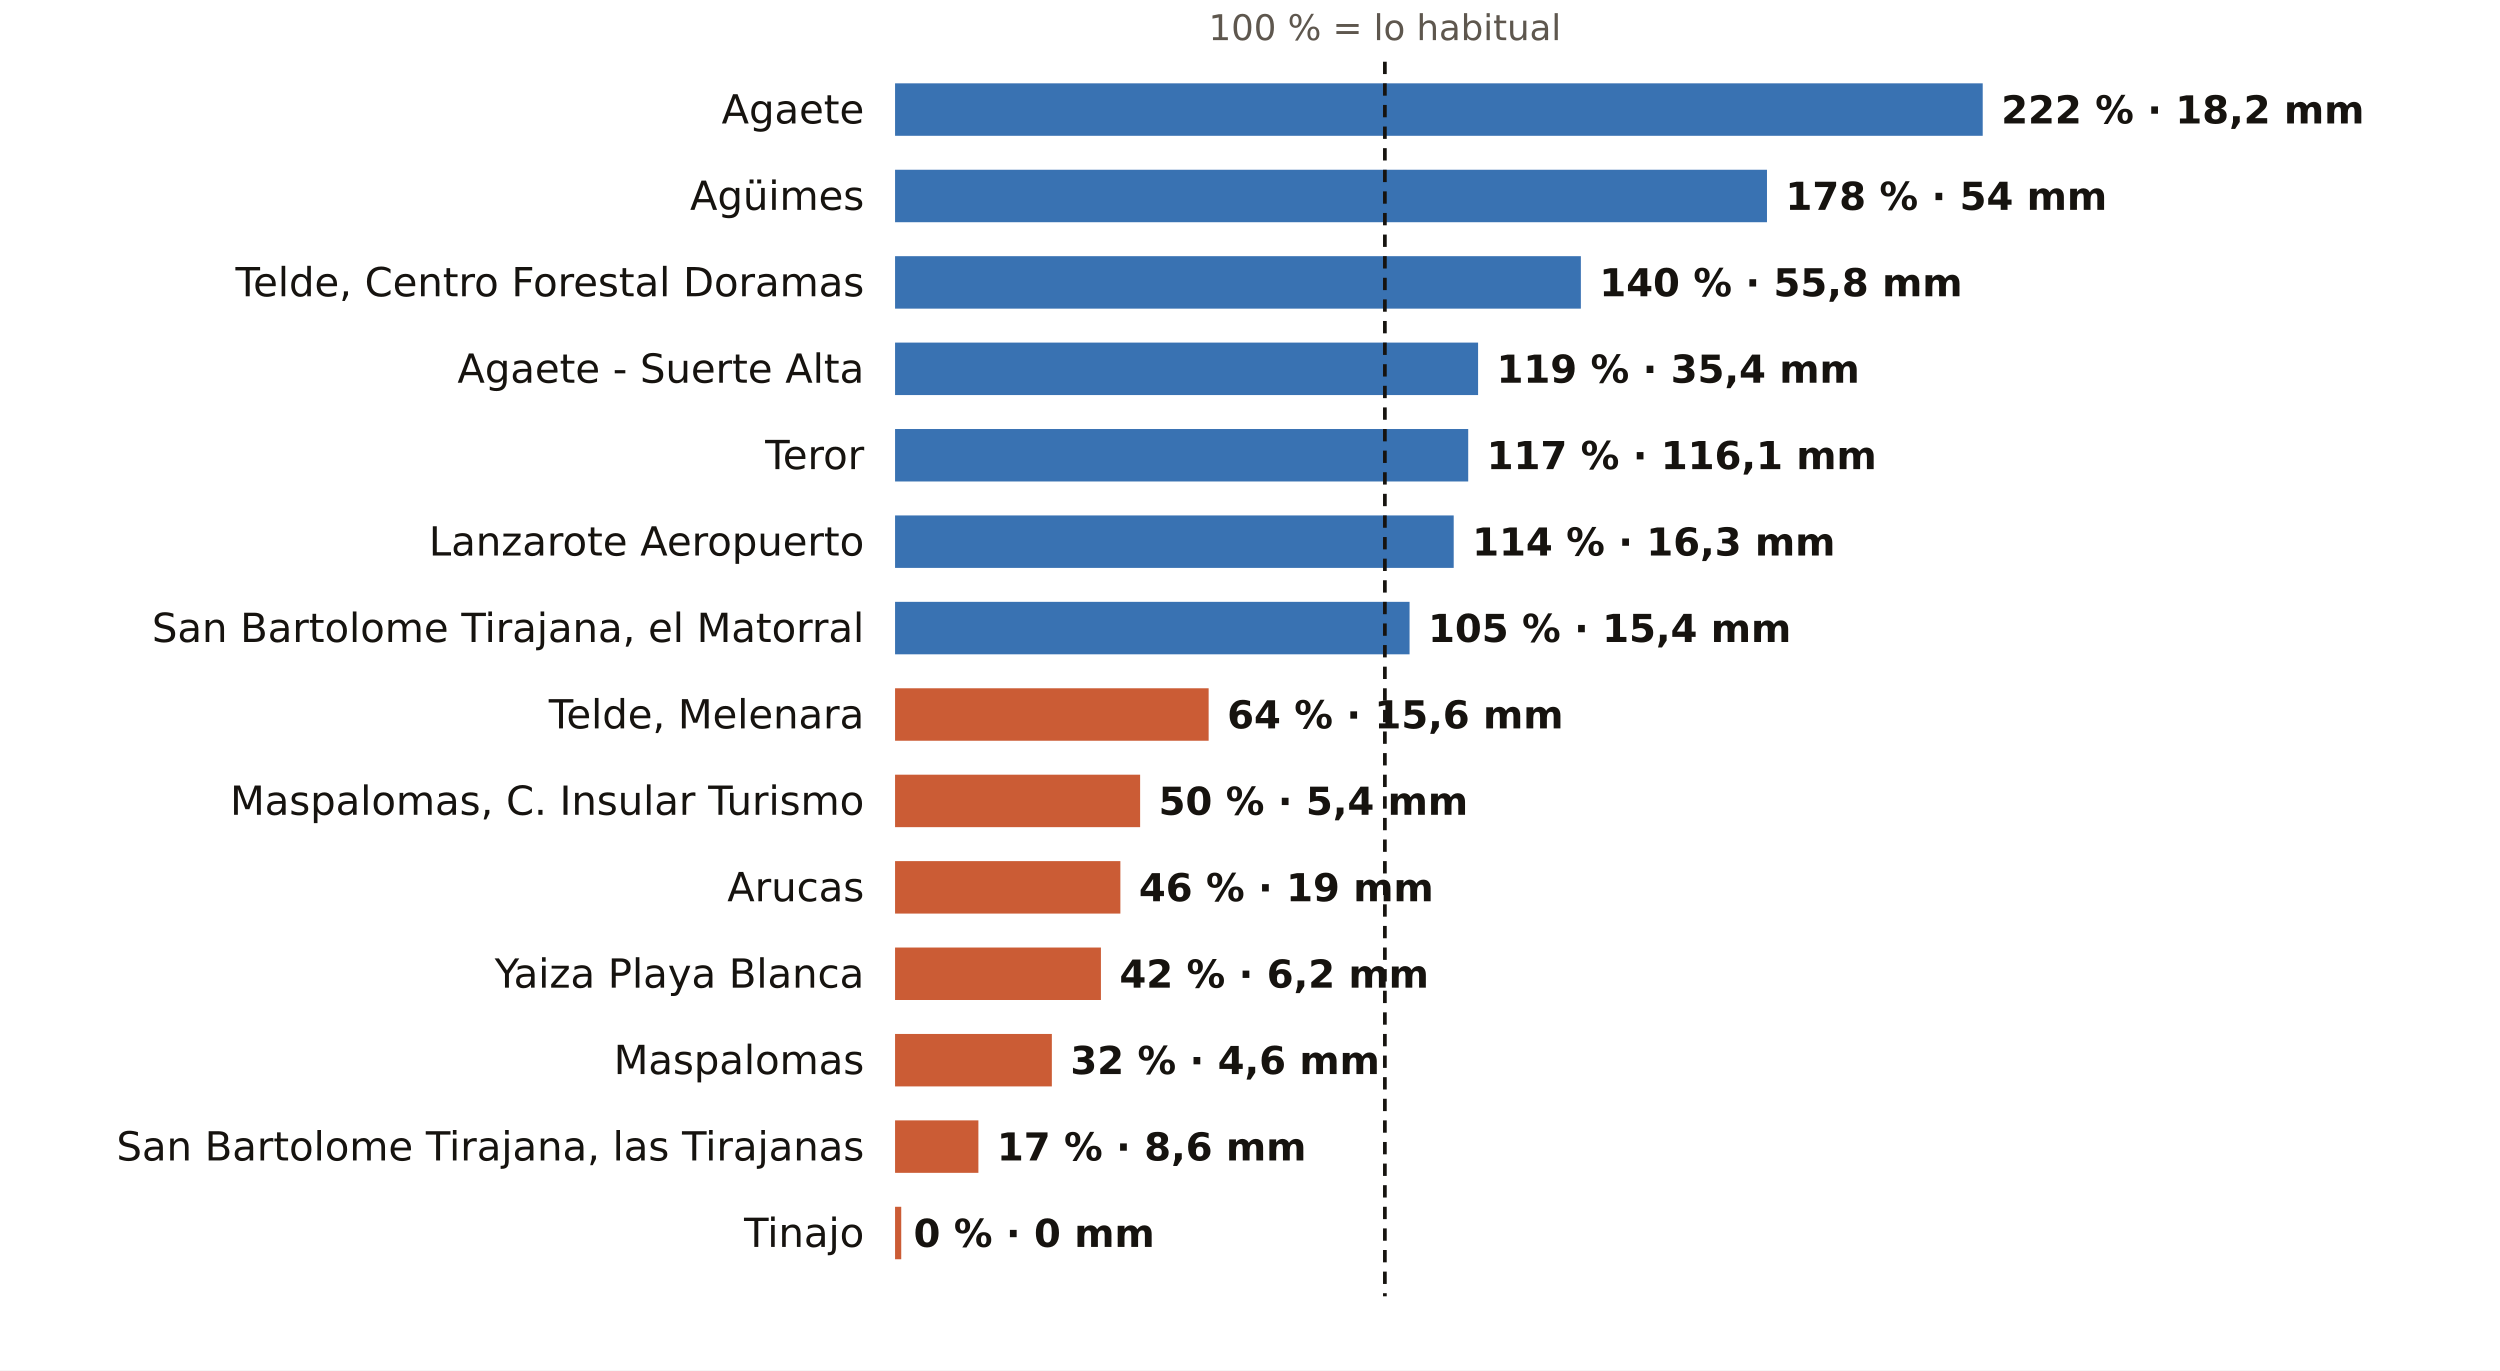
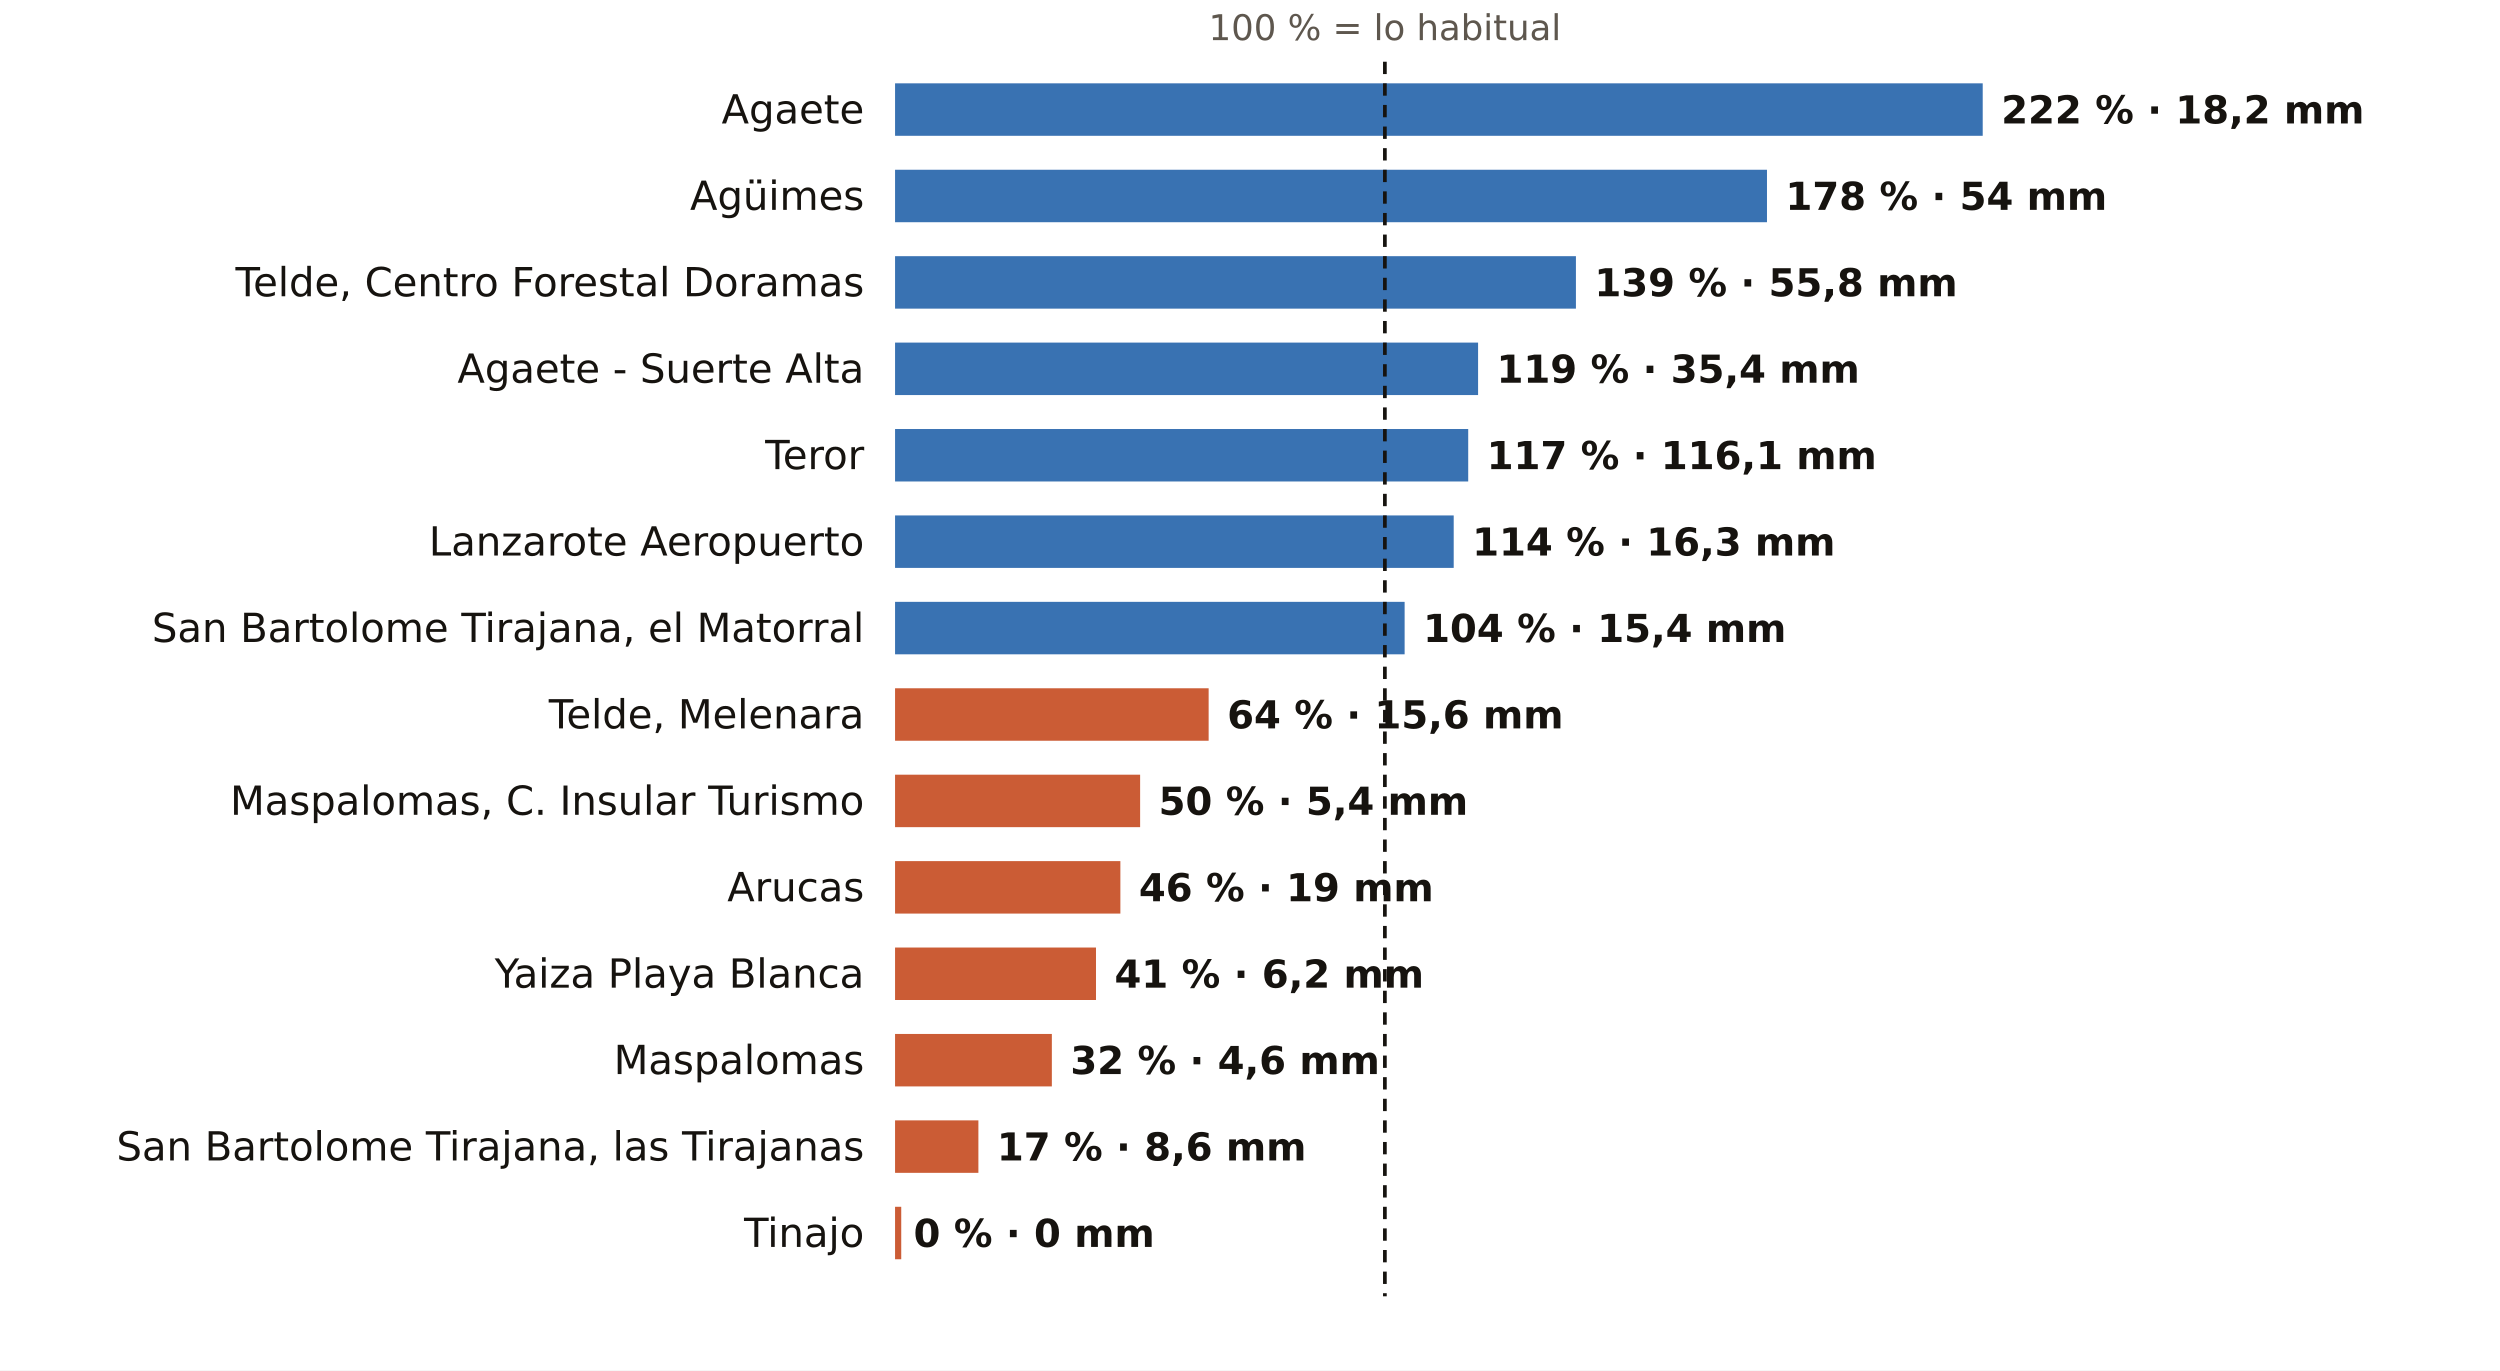
<svg xmlns="http://www.w3.org/2000/svg" viewBox="0 0 810 444" width="810" height="444" role="img" aria-label="El otoño en los pluviómetros de AEMET de Las Palmas: % de lo habitual">
  <rect width="810" height="444" fill="#FFFFFF" />
  <text x="448.7" y="13.0" font-size="11.5" fill="#5E574E" text-anchor="middle" font-weight="400" font-family="Public Sans, DejaVu Sans, Arial, sans-serif">100 % = lo habitual</text>
  <text x="280.0" y="40.0" font-size="13" fill="#16130F" text-anchor="end" font-weight="500" font-family="Public Sans, DejaVu Sans, Arial, sans-serif">Agaete</text>
  <rect x="290" y="27" width="352.4" height="17" fill="#1F5FA8" opacity="0.88" />
  <text x="648.4" y="40.0" font-size="12.5" fill="#16130F" text-anchor="start" font-weight="600" font-family="Public Sans, DejaVu Sans, Arial, sans-serif">222 % · 18,2 mm</text>
  <text x="280.0" y="68.0" font-size="13" fill="#16130F" text-anchor="end" font-weight="500" font-family="Public Sans, DejaVu Sans, Arial, sans-serif">Agüimes</text>
  <rect x="290" y="55" width="282.5" height="17" fill="#1F5FA8" opacity="0.88" />
  <text x="578.5" y="68.0" font-size="12.5" fill="#16130F" text-anchor="start" font-weight="600" font-family="Public Sans, DejaVu Sans, Arial, sans-serif">178 % · 54 mm</text>
  <text x="280.0" y="96.0" font-size="13" fill="#16130F" text-anchor="end" font-weight="500" font-family="Public Sans, DejaVu Sans, Arial, sans-serif">Telde, Centro Forestal Doramas</text>
-   <rect x="290" y="83" width="222.2" height="17" fill="#1F5FA8" opacity="0.88" />
-   <text x="518.2" y="96.0" font-size="12.5" fill="#16130F" text-anchor="start" font-weight="600" font-family="Public Sans, DejaVu Sans, Arial, sans-serif">140 % · 55,8 mm</text>
+   <rect x="290" y="83" width="220.6" height="17" fill="#1F5FA8" opacity="0.88" />
+   <text x="516.6" y="96.0" font-size="12.5" fill="#16130F" text-anchor="start" font-weight="600" font-family="Public Sans, DejaVu Sans, Arial, sans-serif">139 % · 55,8 mm</text>
  <text x="280.0" y="124.0" font-size="13" fill="#16130F" text-anchor="end" font-weight="500" font-family="Public Sans, DejaVu Sans, Arial, sans-serif">Agaete - Suerte Alta</text>
  <rect x="290" y="111" width="188.9" height="17" fill="#1F5FA8" opacity="0.88" />
  <text x="484.9" y="124.0" font-size="12.5" fill="#16130F" text-anchor="start" font-weight="600" font-family="Public Sans, DejaVu Sans, Arial, sans-serif">119 % · 35,4 mm</text>
  <text x="280.0" y="152.0" font-size="13" fill="#16130F" text-anchor="end" font-weight="500" font-family="Public Sans, DejaVu Sans, Arial, sans-serif">Teror</text>
  <rect x="290" y="139" width="185.7" height="17" fill="#1F5FA8" opacity="0.88" />
  <text x="481.7" y="152.0" font-size="12.5" fill="#16130F" text-anchor="start" font-weight="600" font-family="Public Sans, DejaVu Sans, Arial, sans-serif">117 % · 116,1 mm</text>
  <text x="280.0" y="180.0" font-size="13" fill="#16130F" text-anchor="end" font-weight="500" font-family="Public Sans, DejaVu Sans, Arial, sans-serif">Lanzarote Aeropuerto</text>
  <rect x="290" y="167" width="181.0" height="17" fill="#1F5FA8" opacity="0.88" />
  <text x="477.0" y="180.0" font-size="12.5" fill="#16130F" text-anchor="start" font-weight="600" font-family="Public Sans, DejaVu Sans, Arial, sans-serif">114 % · 16,3 mm</text>
  <text x="280.0" y="208.0" font-size="13" fill="#16130F" text-anchor="end" font-weight="500" font-family="Public Sans, DejaVu Sans, Arial, sans-serif">San Bartolome Tirajana, el Matorral</text>
-   <rect x="290" y="195" width="166.7" height="17" fill="#1F5FA8" opacity="0.88" />
-   <text x="462.7" y="208.0" font-size="12.5" fill="#16130F" text-anchor="start" font-weight="600" font-family="Public Sans, DejaVu Sans, Arial, sans-serif">105 % · 15,4 mm</text>
+   <rect x="290" y="195" width="165.1" height="17" fill="#1F5FA8" opacity="0.88" />
+   <text x="461.1" y="208.0" font-size="12.5" fill="#16130F" text-anchor="start" font-weight="600" font-family="Public Sans, DejaVu Sans, Arial, sans-serif">104 % · 15,4 mm</text>
  <text x="280.0" y="236.0" font-size="13" fill="#16130F" text-anchor="end" font-weight="500" font-family="Public Sans, DejaVu Sans, Arial, sans-serif">Telde, Melenara</text>
  <rect x="290" y="223" width="101.6" height="17" fill="#C4461A" opacity="0.88" />
  <text x="397.6" y="236.0" font-size="12.5" fill="#16130F" text-anchor="start" font-weight="600" font-family="Public Sans, DejaVu Sans, Arial, sans-serif">64 % · 15,6 mm</text>
  <text x="280.0" y="264.0" font-size="13" fill="#16130F" text-anchor="end" font-weight="500" font-family="Public Sans, DejaVu Sans, Arial, sans-serif">Maspalomas, C. Insular Turismo</text>
  <rect x="290" y="251" width="79.4" height="17" fill="#C4461A" opacity="0.88" />
  <text x="375.4" y="264.0" font-size="12.5" fill="#16130F" text-anchor="start" font-weight="600" font-family="Public Sans, DejaVu Sans, Arial, sans-serif">50 % · 5,4 mm</text>
  <text x="280.0" y="292.0" font-size="13" fill="#16130F" text-anchor="end" font-weight="500" font-family="Public Sans, DejaVu Sans, Arial, sans-serif">Arucas</text>
  <rect x="290" y="279" width="73.0" height="17" fill="#C4461A" opacity="0.88" />
  <text x="369.0" y="292.0" font-size="12.5" fill="#16130F" text-anchor="start" font-weight="600" font-family="Public Sans, DejaVu Sans, Arial, sans-serif">46 % · 19 mm</text>
  <text x="280.0" y="320.0" font-size="13" fill="#16130F" text-anchor="end" font-weight="500" font-family="Public Sans, DejaVu Sans, Arial, sans-serif">Yaiza Playa Blanca</text>
-   <rect x="290" y="307" width="66.7" height="17" fill="#C4461A" opacity="0.88" />
-   <text x="362.7" y="320.0" font-size="12.5" fill="#16130F" text-anchor="start" font-weight="600" font-family="Public Sans, DejaVu Sans, Arial, sans-serif">42 % · 6,2 mm</text>
+   <rect x="290" y="307" width="65.1" height="17" fill="#C4461A" opacity="0.88" />
+   <text x="361.1" y="320.0" font-size="12.5" fill="#16130F" text-anchor="start" font-weight="600" font-family="Public Sans, DejaVu Sans, Arial, sans-serif">41 % · 6,2 mm</text>
  <text x="280.0" y="348.0" font-size="13" fill="#16130F" text-anchor="end" font-weight="500" font-family="Public Sans, DejaVu Sans, Arial, sans-serif">Maspalomas</text>
  <rect x="290" y="335" width="50.8" height="17" fill="#C4461A" opacity="0.88" />
  <text x="346.8" y="348.0" font-size="12.5" fill="#16130F" text-anchor="start" font-weight="600" font-family="Public Sans, DejaVu Sans, Arial, sans-serif">32 % · 4,6 mm</text>
  <text x="280.0" y="376.0" font-size="13" fill="#16130F" text-anchor="end" font-weight="500" font-family="Public Sans, DejaVu Sans, Arial, sans-serif">San Bartolome Tirajana, las Tirajanas</text>
  <rect x="290" y="363" width="27.0" height="17" fill="#C4461A" opacity="0.88" />
  <text x="323.0" y="376.0" font-size="12.5" fill="#16130F" text-anchor="start" font-weight="600" font-family="Public Sans, DejaVu Sans, Arial, sans-serif">17 % · 8,6 mm</text>
  <text x="280.0" y="404.0" font-size="13" fill="#16130F" text-anchor="end" font-weight="500" font-family="Public Sans, DejaVu Sans, Arial, sans-serif">Tinajo</text>
  <rect x="290" y="391" width="2.0" height="17" fill="#C4461A" opacity="0.88" />
  <text x="296.0" y="404.0" font-size="12.5" fill="#16130F" text-anchor="start" font-weight="600" font-family="Public Sans, DejaVu Sans, Arial, sans-serif">0 % · 0 mm</text>
  <line x1="448.7" x2="448.7" y1="20" y2="420" stroke="#16130F" stroke-width="1.2" stroke-dasharray="4 3" />
</svg>
